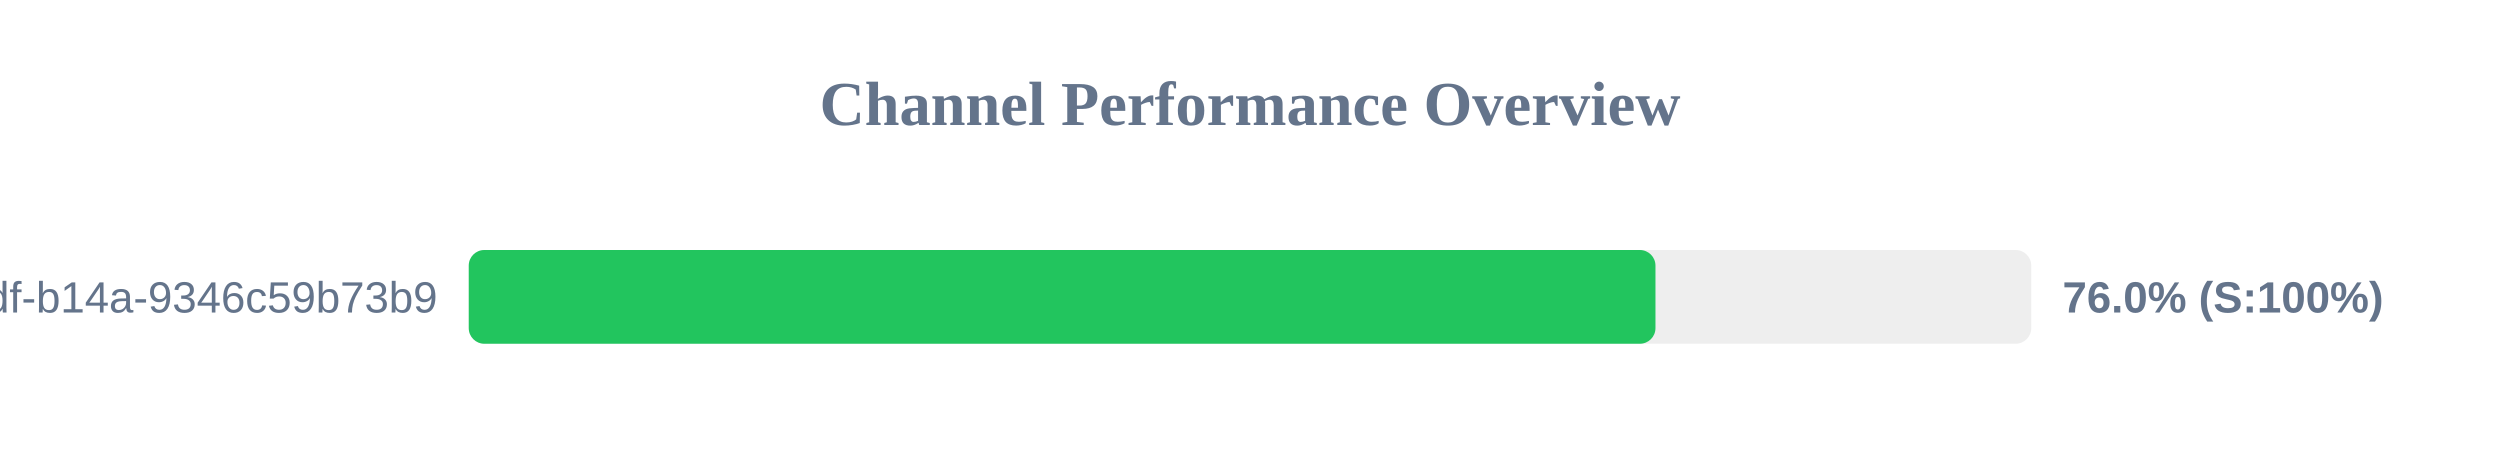
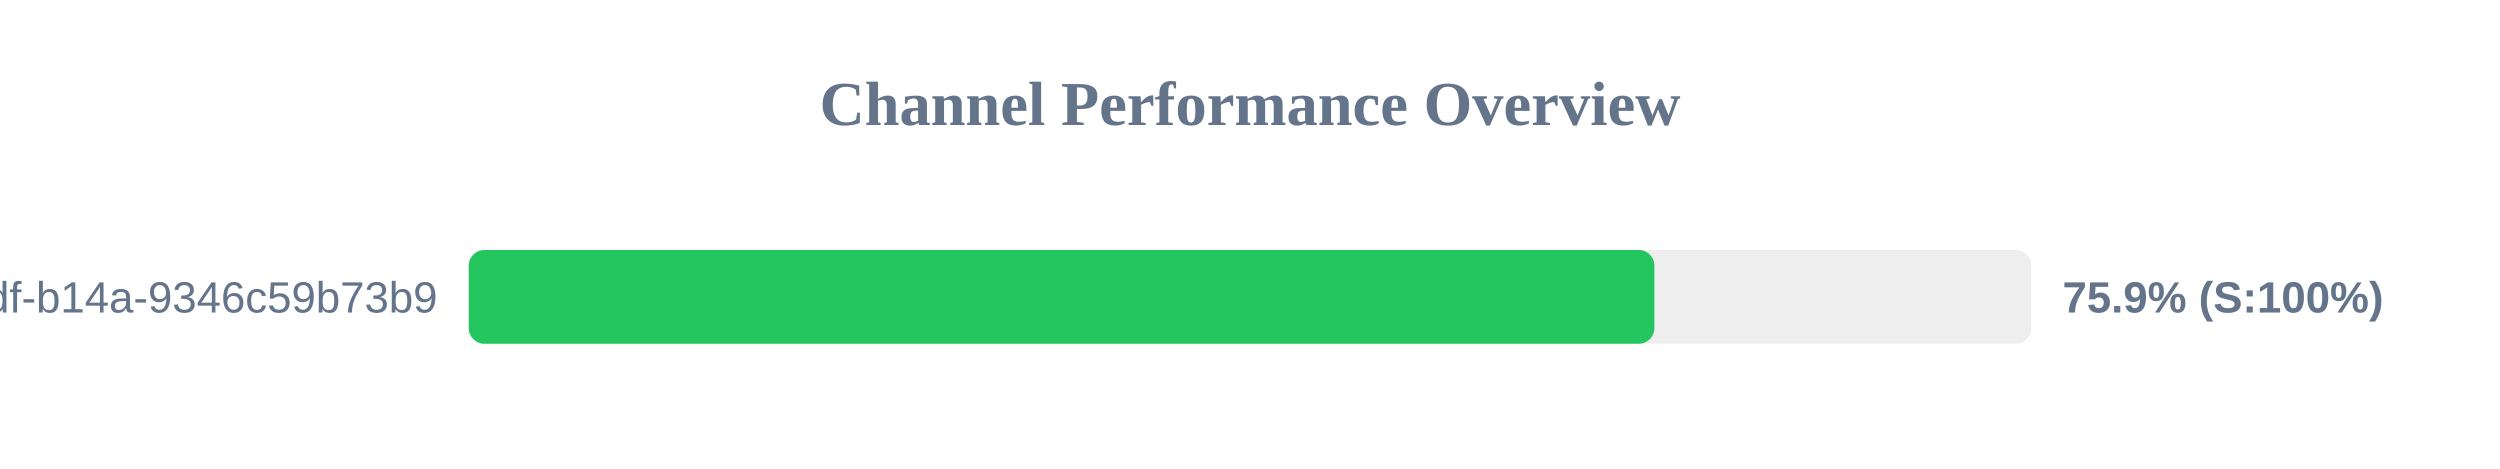
<svg xmlns="http://www.w3.org/2000/svg" width="800" height="150" version="1.1">
  <style>
        .row { font: 14px Arial; fill: #64748b; }
        .score { font: bold 14px Arial; fill: #64748b; }
    </style>
  <text x="400" y="40" text-anchor="middle" font-size="20px" font-weight="bold" fill="#64748b">Channel Performance Overview</text>
  <rect x="150" y="80" width="500" height="30" fill="#eee" rx="5" />
-   <rect x="150" y="80" width="379.75" height="30" fill="#22c55e" rx="5" />
+   <rect x="150" y="80" width="379.4" height="30" fill="#22c55e" rx="5" />
  <text x="140" y="100" text-anchor="end" class="row">?uuid=55ca7a9e-cf90-49df-b14a-9346c59b73b9</text>
-   <text x="660" y="100" text-anchor="start" class="score">76.0% (S:100%)</text>
+   <text x="660" y="100" text-anchor="start" class="score">75.9% (S:100%)</text>
</svg>
